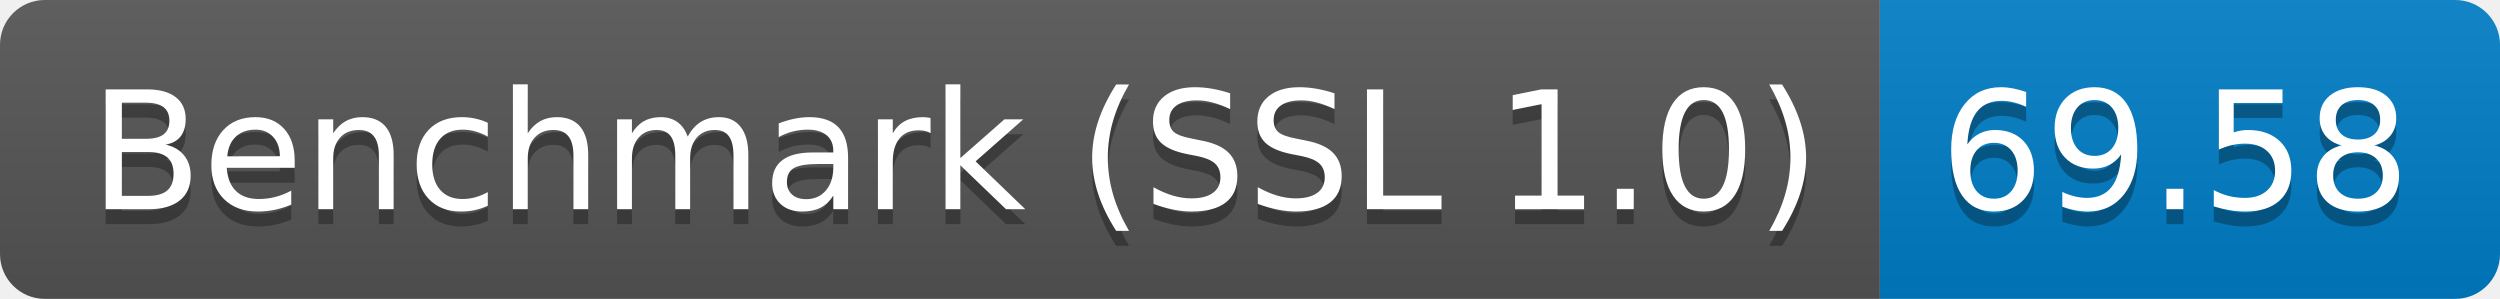
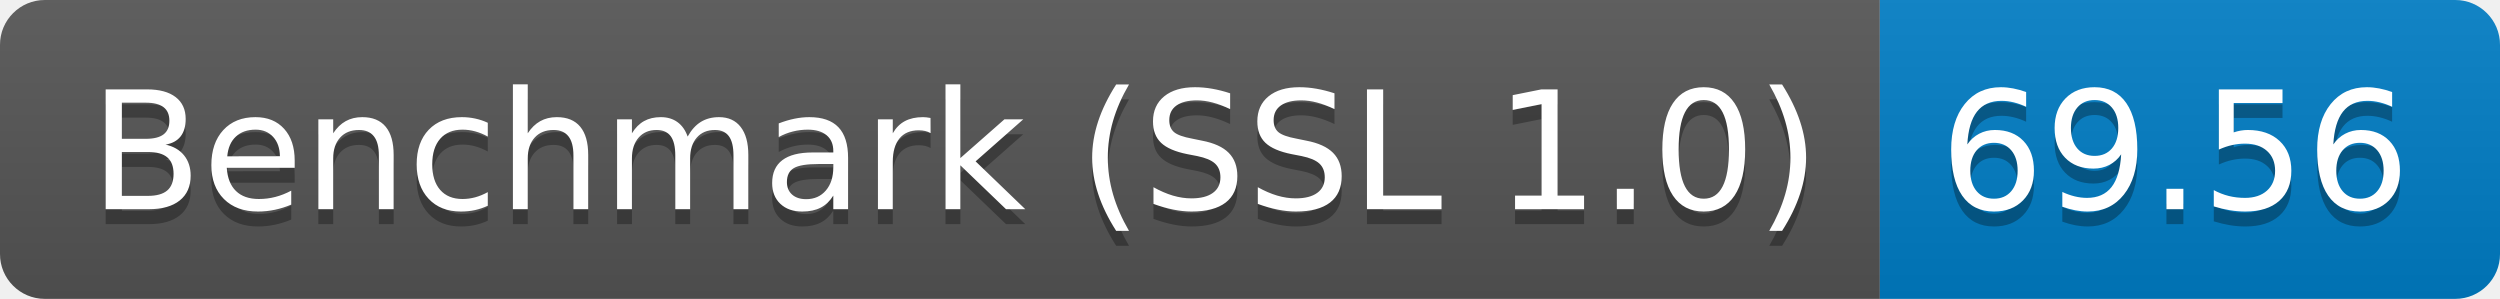
<svg xmlns="http://www.w3.org/2000/svg" height="20" width="167.3">
  <linearGradient id="smooth" x2="0" y2="100%">
    <stop offset="0" stop-color="#bbb" stop-opacity=".1" />
    <stop offset="1" stop-opacity=".1" />
  </linearGradient>
  <clipPath id="round">
    <rect fill="#fff" height="20" rx="3" width="167.3" />
  </clipPath>
  <g clip-path="url(#round)">
    <rect fill="#555" height="20" width="125.8" />
    <rect fill="#007ec6" height="20" width="41.5" x="125.8" />
    <rect fill="url(#smooth)" height="20" width="167.3" />
  </g>
  <g fill="#fff" font-family="DejaVu Sans,Verdana,Geneva,sans-serif" font-size="110" text-anchor="middle">
    <text fill="#010101" fill-opacity=".3" lengthAdjust="spacing" textLength="1158.0" transform="scale(0.1)" x="639.0" y="150">Benchmark (SSL 1.0)</text>
    <text lengthAdjust="spacing" textLength="1158.0" transform="scale(0.1)" x="639.0" y="140">Benchmark (SSL 1.0)</text>
-     <text fill="#010101" fill-opacity=".3" lengthAdjust="spacing" textLength="315.0" transform="scale(0.1)" x="1455.5" y="150">69.58</text>
-     <text lengthAdjust="spacing" textLength="315.0" transform="scale(0.1)" x="1455.5" y="140">69.58</text>
+     <text fill="#010101" fill-opacity=".3" lengthAdjust="spacing" textLength="315.0" transform="scale(0.1)" x="1455.5" y="150">69.56</text>
+     <text lengthAdjust="spacing" textLength="315.0" transform="scale(0.1)" x="1455.5" y="140">69.56</text>
  </g>
</svg>
